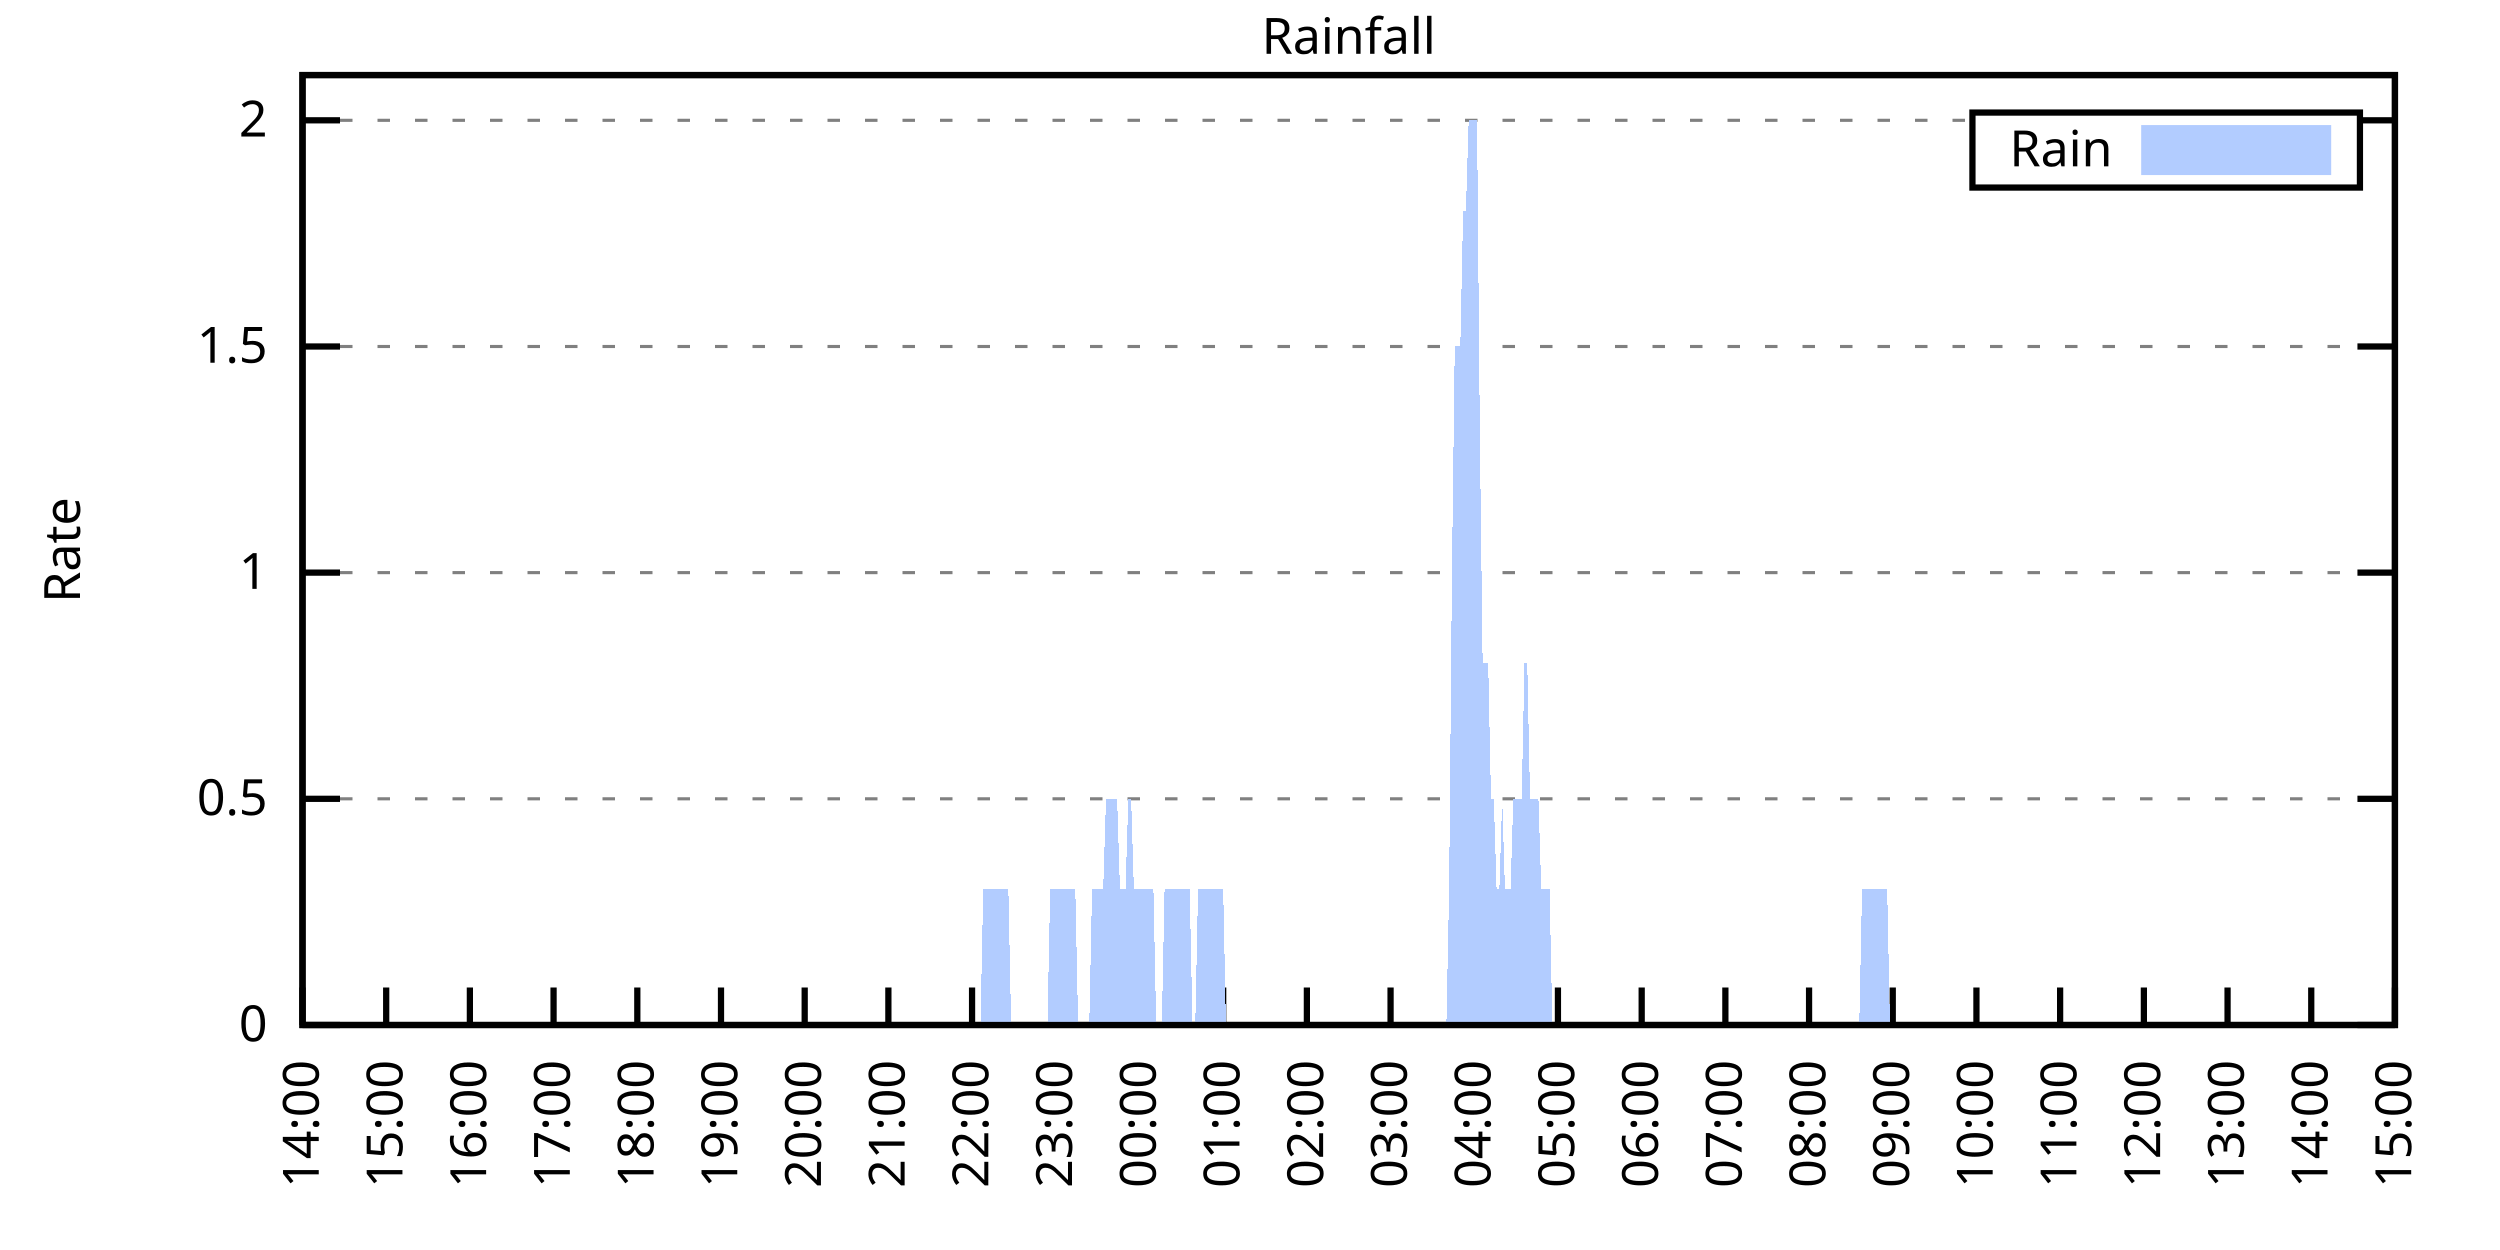
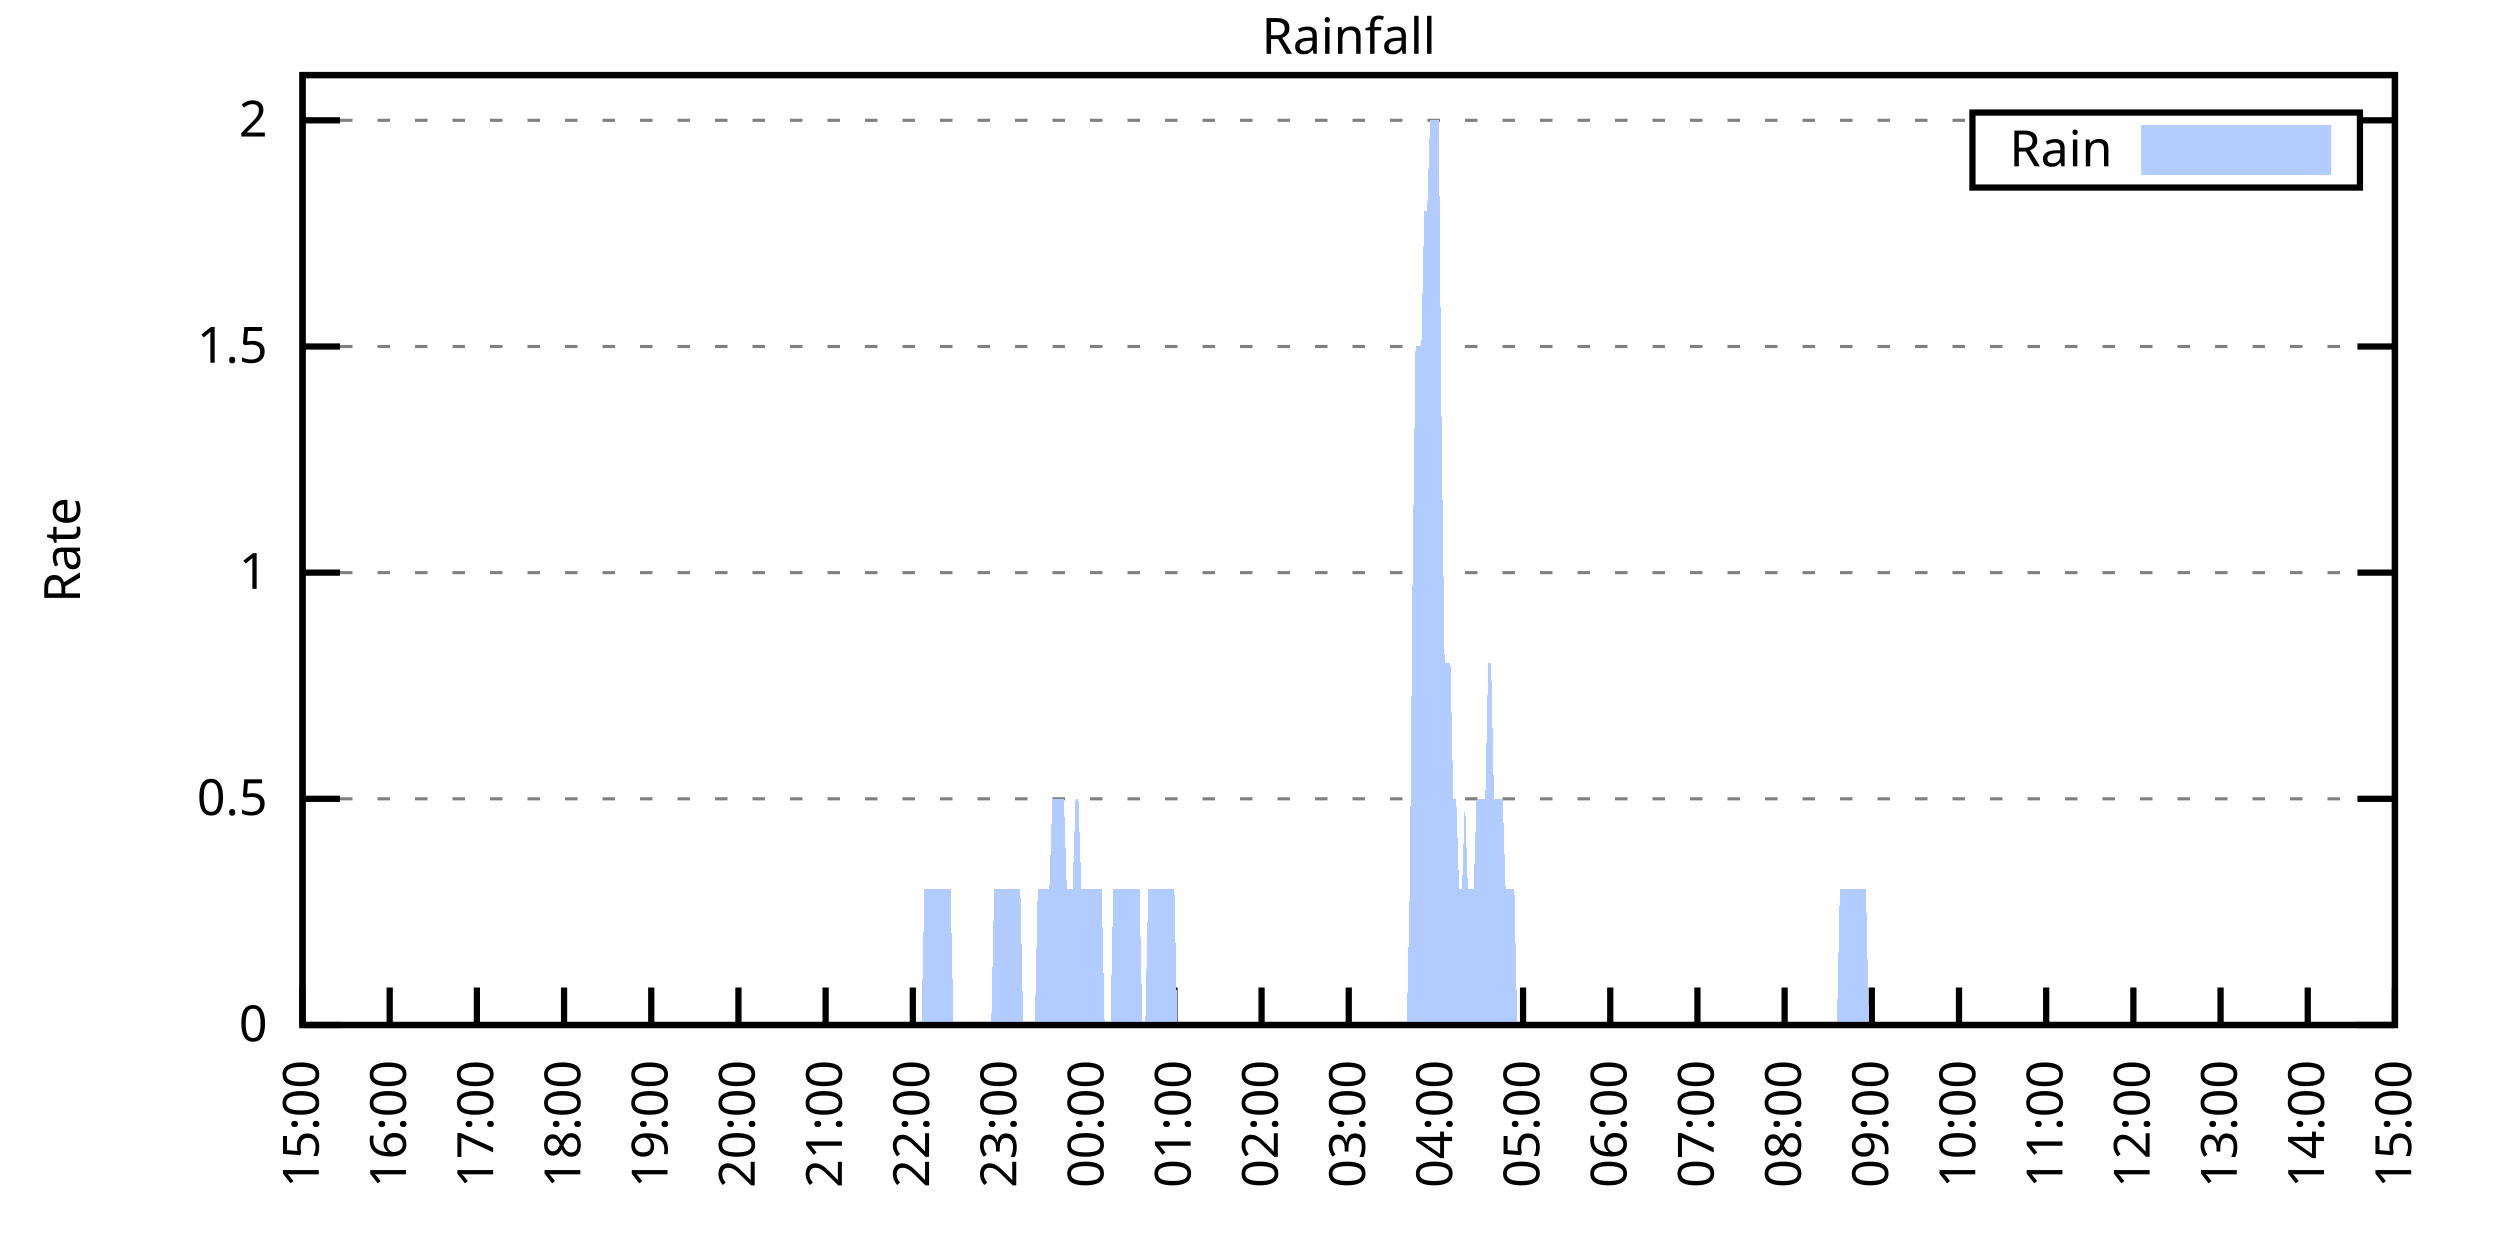
<svg xmlns="http://www.w3.org/2000/svg" xmlns:xlink="http://www.w3.org/1999/xlink" width="400" height="200" viewBox="0 0 400 200">
  <g id="gnuplot_canvas">
    <rect x="0" y="0" width="400" height="200" fill="none" />
    <defs>
      <circle id="gpDot" r="0.5" stroke-width="0.5" stroke="currentColor" />
      <path id="gpPt0" stroke-width="0.333" stroke="currentColor" d="M-1,0 h2 M0,-1 v2" />
      <path id="gpPt1" stroke-width="0.333" stroke="currentColor" d="M-1,-1 L1,1 M1,-1 L-1,1" />
      <path id="gpPt2" stroke-width="0.333" stroke="currentColor" d="M-1,0 L1,0 M0,-1 L0,1 M-1,-1 L1,1 M-1,1 L1,-1" />
      <rect id="gpPt3" stroke-width="0.333" stroke="currentColor" x="-1" y="-1" width="2" height="2" />
      <rect id="gpPt4" stroke-width="0.333" stroke="currentColor" fill="currentColor" x="-1" y="-1" width="2" height="2" />
      <circle id="gpPt5" stroke-width="0.333" stroke="currentColor" cx="0" cy="0" r="1" />
      <use xlink:href="#gpPt5" id="gpPt6" fill="currentColor" stroke="none" />
      <path id="gpPt7" stroke-width="0.333" stroke="currentColor" d="M0,-1.33 L-1.33,0.67 L1.33,0.67 z" />
      <use xlink:href="#gpPt7" id="gpPt8" fill="currentColor" stroke="none" />
      <use xlink:href="#gpPt7" id="gpPt9" stroke="currentColor" transform="rotate(180)" />
      <use xlink:href="#gpPt9" id="gpPt10" fill="currentColor" stroke="none" />
      <use xlink:href="#gpPt3" id="gpPt11" stroke="currentColor" transform="rotate(45)" />
      <use xlink:href="#gpPt11" id="gpPt12" fill="currentColor" stroke="none" />
      <path id="gpPt13" stroke-width="0.333" stroke="currentColor" d="M0,1.330 L1.265,0.411 L0.782,-1.067 L-0.782,-1.076 L-1.265,0.411 z" />
      <use xlink:href="#gpPt13" id="gpPt14" fill="currentColor" stroke="none" />
      <filter id="textbox" filterUnits="objectBoundingBox" x="0" y="0" height="1" width="1">
        <feFlood flood-color="white" flood-opacity="1" result="bgnd" />
        <feComposite in="SourceGraphic" in2="bgnd" operator="atop" />
      </filter>
      <filter id="greybox" filterUnits="objectBoundingBox" x="0" y="0" height="1" width="1">
        <feFlood flood-color="lightgrey" flood-opacity="1" result="grey" />
        <feComposite in="SourceGraphic" in2="grey" operator="atop" />
      </filter>
    </defs>
    <g fill="none" color="white" stroke="currentColor" stroke-width="1.00" stroke-linecap="butt" stroke-linejoin="miter">
</g>
    <g fill="none" color="black" stroke="currentColor" stroke-width="1.00" stroke-linecap="butt" stroke-linejoin="miter">
      <g stroke="none" shape-rendering="crispEdges">
        <polygon fill="rgb(255, 255, 255)" points="48.40,164.00 383.18,164.00 383.18,12.02 48.40,12.02 " />
      </g>
    </g>
    <g fill="none" color="black" stroke="currentColor" stroke-width="1.00" stroke-linecap="butt" stroke-linejoin="miter">
</g>
    <g fill="none" color="black" stroke="black" stroke-width="0.50" stroke-linecap="butt" stroke-linejoin="miter">
</g>
    <g fill="none" color="gray" stroke="currentColor" stroke-width="0.50" stroke-linecap="butt" stroke-linejoin="miter">
      <path stroke="gray" stroke-dasharray="2,4" class="gridline" d="M48.40,164.00 L383.19,164.00  " />
    </g>
    <g fill="none" color="gray" stroke="gray" stroke-width="1.00" stroke-linecap="butt" stroke-linejoin="miter">
</g>
    <g fill="none" color="black" stroke="currentColor" stroke-width="1.00" stroke-linecap="butt" stroke-linejoin="miter">
      <path stroke="black" d="M48.40,164.00 L54.40,164.00 M383.19,164.00 L377.19,164.00  " />
      <g transform="translate(42.80,166.60)" stroke="none" fill="black" font-family="Sans" font-size="8.00" text-anchor="end">
        <text>
          <tspan font-family="Sans"> 0</tspan>
        </text>
      </g>
    </g>
    <g fill="none" color="black" stroke="currentColor" stroke-width="1.00" stroke-linecap="butt" stroke-linejoin="miter">
</g>
    <g fill="none" color="black" stroke="black" stroke-width="0.50" stroke-linecap="butt" stroke-linejoin="miter">
</g>
    <g fill="none" color="gray" stroke="currentColor" stroke-width="0.50" stroke-linecap="butt" stroke-linejoin="miter">
      <path stroke="gray" stroke-dasharray="2,4" class="gridline" d="M48.40,127.81 L383.19,127.81  " />
    </g>
    <g fill="none" color="gray" stroke="gray" stroke-width="1.00" stroke-linecap="butt" stroke-linejoin="miter">
</g>
    <g fill="none" color="black" stroke="currentColor" stroke-width="1.00" stroke-linecap="butt" stroke-linejoin="miter">
      <path stroke="black" d="M48.40,127.81 L54.40,127.81 M383.19,127.81 L377.19,127.81  " />
      <g transform="translate(42.80,130.41)" stroke="none" fill="black" font-family="Sans" font-size="8.00" text-anchor="end">
        <text>
          <tspan font-family="Sans"> 0.5</tspan>
        </text>
      </g>
    </g>
    <g fill="none" color="black" stroke="currentColor" stroke-width="1.00" stroke-linecap="butt" stroke-linejoin="miter">
</g>
    <g fill="none" color="black" stroke="black" stroke-width="0.50" stroke-linecap="butt" stroke-linejoin="miter">
</g>
    <g fill="none" color="gray" stroke="currentColor" stroke-width="0.50" stroke-linecap="butt" stroke-linejoin="miter">
      <path stroke="gray" stroke-dasharray="2,4" class="gridline" d="M48.40,91.62 L383.19,91.62  " />
    </g>
    <g fill="none" color="gray" stroke="gray" stroke-width="1.00" stroke-linecap="butt" stroke-linejoin="miter">
</g>
    <g fill="none" color="black" stroke="currentColor" stroke-width="1.00" stroke-linecap="butt" stroke-linejoin="miter">
      <path stroke="black" d="M48.40,91.62 L54.40,91.62 M383.19,91.62 L377.19,91.62  " />
      <g transform="translate(42.80,94.22)" stroke="none" fill="black" font-family="Sans" font-size="8.00" text-anchor="end">
        <text>
          <tspan font-family="Sans"> 1</tspan>
        </text>
      </g>
    </g>
    <g fill="none" color="black" stroke="currentColor" stroke-width="1.00" stroke-linecap="butt" stroke-linejoin="miter">
</g>
    <g fill="none" color="black" stroke="black" stroke-width="0.50" stroke-linecap="butt" stroke-linejoin="miter">
</g>
    <g fill="none" color="gray" stroke="currentColor" stroke-width="0.50" stroke-linecap="butt" stroke-linejoin="miter">
      <path stroke="gray" stroke-dasharray="2,4" class="gridline" d="M48.40,55.44 L383.19,55.44  " />
    </g>
    <g fill="none" color="gray" stroke="gray" stroke-width="1.00" stroke-linecap="butt" stroke-linejoin="miter">
</g>
    <g fill="none" color="black" stroke="currentColor" stroke-width="1.00" stroke-linecap="butt" stroke-linejoin="miter">
      <path stroke="black" d="M48.40,55.44 L54.40,55.44 M383.19,55.44 L377.19,55.44  " />
      <g transform="translate(42.80,58.04)" stroke="none" fill="black" font-family="Sans" font-size="8.00" text-anchor="end">
        <text>
          <tspan font-family="Sans"> 1.5</tspan>
        </text>
      </g>
    </g>
    <g fill="none" color="black" stroke="currentColor" stroke-width="1.00" stroke-linecap="butt" stroke-linejoin="miter">
</g>
    <g fill="none" color="black" stroke="black" stroke-width="0.50" stroke-linecap="butt" stroke-linejoin="miter">
</g>
    <g fill="none" color="gray" stroke="currentColor" stroke-width="0.50" stroke-linecap="butt" stroke-linejoin="miter">
      <path stroke="gray" stroke-dasharray="2,4" class="gridline" d="M48.40,19.25 L315.59,19.25 M377.59,19.25 L383.19,19.25  " />
    </g>
    <g fill="none" color="gray" stroke="gray" stroke-width="1.00" stroke-linecap="butt" stroke-linejoin="miter">
</g>
    <g fill="none" color="black" stroke="currentColor" stroke-width="1.00" stroke-linecap="butt" stroke-linejoin="miter">
      <path stroke="black" d="M48.40,19.25 L54.40,19.25 M383.19,19.25 L377.19,19.25  " />
      <g transform="translate(42.80,21.85)" stroke="none" fill="black" font-family="Sans" font-size="8.00" text-anchor="end">
        <text>
          <tspan font-family="Sans"> 2</tspan>
        </text>
      </g>
    </g>
    <g fill="none" color="black" stroke="currentColor" stroke-width="1.00" stroke-linecap="butt" stroke-linejoin="miter">
      <path stroke="black" d="M48.40,164.00 L48.40,158.00  " />
      <g transform="translate(51.00,169.60) rotate(270.00)" stroke="none" fill="black" font-family="Sans" font-size="8.00" text-anchor="end">
        <text>
-           <tspan font-family="Sans">14:00</tspan>
-         </text>
-       </g>
-     </g>
-     <g fill="none" color="black" stroke="currentColor" stroke-width="1.00" stroke-linecap="butt" stroke-linejoin="miter">
-       <path stroke="black" d="M61.79,164.00 L61.79,158.00  " />
-       <g transform="translate(64.39,169.60) rotate(270.00)" stroke="none" fill="black" font-family="Sans" font-size="8.00" text-anchor="end">
-         <text>
          <tspan font-family="Sans">15:00</tspan>
        </text>
      </g>
    </g>
    <g fill="none" color="black" stroke="currentColor" stroke-width="1.00" stroke-linecap="butt" stroke-linejoin="miter">
-       <path stroke="black" d="M75.18,164.00 L75.18,158.00  " />
-       <g transform="translate(77.78,169.60) rotate(270.00)" stroke="none" fill="black" font-family="Sans" font-size="8.00" text-anchor="end">
+       <path stroke="black" d="M62.35,164.00 L62.35,158.00  " />
+       <g transform="translate(64.95,169.60) rotate(270.00)" stroke="none" fill="black" font-family="Sans" font-size="8.00" text-anchor="end">
        <text>
          <tspan font-family="Sans">16:00</tspan>
        </text>
      </g>
    </g>
    <g fill="none" color="black" stroke="currentColor" stroke-width="1.00" stroke-linecap="butt" stroke-linejoin="miter">
-       <path stroke="black" d="M88.57,164.00 L88.57,158.00  " />
-       <g transform="translate(91.17,169.60) rotate(270.00)" stroke="none" fill="black" font-family="Sans" font-size="8.00" text-anchor="end">
+       <path stroke="black" d="M76.30,164.00 L76.30,158.00  " />
+       <g transform="translate(78.90,169.60) rotate(270.00)" stroke="none" fill="black" font-family="Sans" font-size="8.00" text-anchor="end">
        <text>
          <tspan font-family="Sans">17:00</tspan>
        </text>
      </g>
    </g>
    <g fill="none" color="black" stroke="currentColor" stroke-width="1.00" stroke-linecap="butt" stroke-linejoin="miter">
-       <path stroke="black" d="M101.97,164.00 L101.97,158.00  " />
-       <g transform="translate(104.57,169.60) rotate(270.00)" stroke="none" fill="black" font-family="Sans" font-size="8.00" text-anchor="end">
+       <path stroke="black" d="M90.25,164.00 L90.25,158.00  " />
+       <g transform="translate(92.85,169.60) rotate(270.00)" stroke="none" fill="black" font-family="Sans" font-size="8.00" text-anchor="end">
        <text>
          <tspan font-family="Sans">18:00</tspan>
        </text>
      </g>
    </g>
    <g fill="none" color="black" stroke="currentColor" stroke-width="1.00" stroke-linecap="butt" stroke-linejoin="miter">
-       <path stroke="black" d="M115.36,164.00 L115.36,158.00  " />
-       <g transform="translate(117.96,169.60) rotate(270.00)" stroke="none" fill="black" font-family="Sans" font-size="8.00" text-anchor="end">
+       <path stroke="black" d="M104.20,164.00 L104.20,158.00  " />
+       <g transform="translate(106.80,169.60) rotate(270.00)" stroke="none" fill="black" font-family="Sans" font-size="8.00" text-anchor="end">
        <text>
          <tspan font-family="Sans">19:00</tspan>
        </text>
      </g>
    </g>
    <g fill="none" color="black" stroke="currentColor" stroke-width="1.00" stroke-linecap="butt" stroke-linejoin="miter">
-       <path stroke="black" d="M128.75,164.00 L128.75,158.00  " />
-       <g transform="translate(131.35,169.60) rotate(270.00)" stroke="none" fill="black" font-family="Sans" font-size="8.00" text-anchor="end">
+       <path stroke="black" d="M118.15,164.00 L118.15,158.00  " />
+       <g transform="translate(120.75,169.60) rotate(270.00)" stroke="none" fill="black" font-family="Sans" font-size="8.00" text-anchor="end">
        <text>
          <tspan font-family="Sans">20:00</tspan>
        </text>
      </g>
    </g>
    <g fill="none" color="black" stroke="currentColor" stroke-width="1.00" stroke-linecap="butt" stroke-linejoin="miter">
-       <path stroke="black" d="M142.14,164.00 L142.14,158.00  " />
-       <g transform="translate(144.74,169.60) rotate(270.00)" stroke="none" fill="black" font-family="Sans" font-size="8.00" text-anchor="end">
+       <path stroke="black" d="M132.10,164.00 L132.10,158.00  " />
+       <g transform="translate(134.70,169.60) rotate(270.00)" stroke="none" fill="black" font-family="Sans" font-size="8.00" text-anchor="end">
        <text>
          <tspan font-family="Sans">21:00</tspan>
        </text>
      </g>
    </g>
    <g fill="none" color="black" stroke="currentColor" stroke-width="1.00" stroke-linecap="butt" stroke-linejoin="miter">
-       <path stroke="black" d="M155.53,164.00 L155.53,158.00  " />
-       <g transform="translate(158.13,169.60) rotate(270.00)" stroke="none" fill="black" font-family="Sans" font-size="8.00" text-anchor="end">
+       <path stroke="black" d="M146.05,164.00 L146.05,158.00  " />
+       <g transform="translate(148.65,169.60) rotate(270.00)" stroke="none" fill="black" font-family="Sans" font-size="8.00" text-anchor="end">
        <text>
          <tspan font-family="Sans">22:00</tspan>
        </text>
      </g>
    </g>
    <g fill="none" color="black" stroke="currentColor" stroke-width="1.00" stroke-linecap="butt" stroke-linejoin="miter">
-       <path stroke="black" d="M168.92,164.00 L168.92,158.00  " />
-       <g transform="translate(171.52,169.60) rotate(270.00)" stroke="none" fill="black" font-family="Sans" font-size="8.00" text-anchor="end">
+       <path stroke="black" d="M160.00,164.00 L160.00,158.00  " />
+       <g transform="translate(162.60,169.60) rotate(270.00)" stroke="none" fill="black" font-family="Sans" font-size="8.00" text-anchor="end">
        <text>
          <tspan font-family="Sans">23:00</tspan>
        </text>
      </g>
    </g>
    <g fill="none" color="black" stroke="currentColor" stroke-width="1.00" stroke-linecap="butt" stroke-linejoin="miter">
-       <path stroke="black" d="M182.32,164.00 L182.32,158.00  " />
-       <g transform="translate(184.92,169.60) rotate(270.00)" stroke="none" fill="black" font-family="Sans" font-size="8.00" text-anchor="end">
+       <path stroke="black" d="M173.95,164.00 L173.95,158.00  " />
+       <g transform="translate(176.55,169.60) rotate(270.00)" stroke="none" fill="black" font-family="Sans" font-size="8.00" text-anchor="end">
        <text>
          <tspan font-family="Sans">00:00</tspan>
        </text>
      </g>
    </g>
    <g fill="none" color="black" stroke="currentColor" stroke-width="1.00" stroke-linecap="butt" stroke-linejoin="miter">
-       <path stroke="black" d="M195.71,164.00 L195.71,158.00  " />
-       <g transform="translate(198.31,169.60) rotate(270.00)" stroke="none" fill="black" font-family="Sans" font-size="8.00" text-anchor="end">
+       <path stroke="black" d="M187.90,164.00 L187.90,158.00  " />
+       <g transform="translate(190.50,169.60) rotate(270.00)" stroke="none" fill="black" font-family="Sans" font-size="8.00" text-anchor="end">
        <text>
          <tspan font-family="Sans">01:00</tspan>
        </text>
      </g>
    </g>
    <g fill="none" color="black" stroke="currentColor" stroke-width="1.00" stroke-linecap="butt" stroke-linejoin="miter">
-       <path stroke="black" d="M209.10,164.00 L209.10,158.00  " />
-       <g transform="translate(211.70,169.60) rotate(270.00)" stroke="none" fill="black" font-family="Sans" font-size="8.00" text-anchor="end">
+       <path stroke="black" d="M201.85,164.00 L201.85,158.00  " />
+       <g transform="translate(204.45,169.60) rotate(270.00)" stroke="none" fill="black" font-family="Sans" font-size="8.00" text-anchor="end">
        <text>
          <tspan font-family="Sans">02:00</tspan>
        </text>
      </g>
    </g>
    <g fill="none" color="black" stroke="currentColor" stroke-width="1.00" stroke-linecap="butt" stroke-linejoin="miter">
-       <path stroke="black" d="M222.49,164.00 L222.49,158.00  " />
-       <g transform="translate(225.09,169.60) rotate(270.00)" stroke="none" fill="black" font-family="Sans" font-size="8.00" text-anchor="end">
+       <path stroke="black" d="M215.80,164.00 L215.80,158.00  " />
+       <g transform="translate(218.40,169.60) rotate(270.00)" stroke="none" fill="black" font-family="Sans" font-size="8.00" text-anchor="end">
        <text>
          <tspan font-family="Sans">03:00</tspan>
        </text>
      </g>
    </g>
    <g fill="none" color="black" stroke="currentColor" stroke-width="1.00" stroke-linecap="butt" stroke-linejoin="miter">
-       <path stroke="black" d="M235.88,164.00 L235.88,158.00  " />
-       <g transform="translate(238.48,169.60) rotate(270.00)" stroke="none" fill="black" font-family="Sans" font-size="8.00" text-anchor="end">
+       <path stroke="black" d="M229.74,164.00 L229.74,158.00  " />
+       <g transform="translate(232.34,169.60) rotate(270.00)" stroke="none" fill="black" font-family="Sans" font-size="8.00" text-anchor="end">
        <text>
          <tspan font-family="Sans">04:00</tspan>
        </text>
      </g>
    </g>
    <g fill="none" color="black" stroke="currentColor" stroke-width="1.00" stroke-linecap="butt" stroke-linejoin="miter">
-       <path stroke="black" d="M249.27,164.00 L249.27,158.00  " />
-       <g transform="translate(251.87,169.60) rotate(270.00)" stroke="none" fill="black" font-family="Sans" font-size="8.00" text-anchor="end">
+       <path stroke="black" d="M243.69,164.00 L243.69,158.00  " />
+       <g transform="translate(246.29,169.60) rotate(270.00)" stroke="none" fill="black" font-family="Sans" font-size="8.00" text-anchor="end">
        <text>
          <tspan font-family="Sans">05:00</tspan>
        </text>
      </g>
    </g>
    <g fill="none" color="black" stroke="currentColor" stroke-width="1.00" stroke-linecap="butt" stroke-linejoin="miter">
-       <path stroke="black" d="M262.67,164.00 L262.67,158.00  " />
-       <g transform="translate(265.27,169.60) rotate(270.00)" stroke="none" fill="black" font-family="Sans" font-size="8.00" text-anchor="end">
+       <path stroke="black" d="M257.64,164.00 L257.64,158.00  " />
+       <g transform="translate(260.24,169.60) rotate(270.00)" stroke="none" fill="black" font-family="Sans" font-size="8.00" text-anchor="end">
        <text>
          <tspan font-family="Sans">06:00</tspan>
        </text>
      </g>
    </g>
    <g fill="none" color="black" stroke="currentColor" stroke-width="1.00" stroke-linecap="butt" stroke-linejoin="miter">
-       <path stroke="black" d="M276.06,164.00 L276.06,158.00  " />
-       <g transform="translate(278.66,169.60) rotate(270.00)" stroke="none" fill="black" font-family="Sans" font-size="8.00" text-anchor="end">
+       <path stroke="black" d="M271.59,164.00 L271.59,158.00  " />
+       <g transform="translate(274.19,169.60) rotate(270.00)" stroke="none" fill="black" font-family="Sans" font-size="8.00" text-anchor="end">
        <text>
          <tspan font-family="Sans">07:00</tspan>
        </text>
      </g>
    </g>
    <g fill="none" color="black" stroke="currentColor" stroke-width="1.00" stroke-linecap="butt" stroke-linejoin="miter">
-       <path stroke="black" d="M289.45,164.00 L289.45,158.00  " />
-       <g transform="translate(292.05,169.60) rotate(270.00)" stroke="none" fill="black" font-family="Sans" font-size="8.00" text-anchor="end">
+       <path stroke="black" d="M285.54,164.00 L285.54,158.00  " />
+       <g transform="translate(288.14,169.60) rotate(270.00)" stroke="none" fill="black" font-family="Sans" font-size="8.00" text-anchor="end">
        <text>
          <tspan font-family="Sans">08:00</tspan>
        </text>
      </g>
    </g>
    <g fill="none" color="black" stroke="currentColor" stroke-width="1.00" stroke-linecap="butt" stroke-linejoin="miter">
-       <path stroke="black" d="M302.84,164.00 L302.84,158.00  " />
-       <g transform="translate(305.44,169.60) rotate(270.00)" stroke="none" fill="black" font-family="Sans" font-size="8.00" text-anchor="end">
+       <path stroke="black" d="M299.49,164.00 L299.49,158.00  " />
+       <g transform="translate(302.09,169.60) rotate(270.00)" stroke="none" fill="black" font-family="Sans" font-size="8.00" text-anchor="end">
        <text>
          <tspan font-family="Sans">09:00</tspan>
        </text>
      </g>
    </g>
    <g fill="none" color="black" stroke="currentColor" stroke-width="1.00" stroke-linecap="butt" stroke-linejoin="miter">
-       <path stroke="black" d="M316.23,164.00 L316.23,158.00  " />
-       <g transform="translate(318.83,169.60) rotate(270.00)" stroke="none" fill="black" font-family="Sans" font-size="8.00" text-anchor="end">
+       <path stroke="black" d="M313.44,164.00 L313.44,158.00  " />
+       <g transform="translate(316.04,169.60) rotate(270.00)" stroke="none" fill="black" font-family="Sans" font-size="8.00" text-anchor="end">
        <text>
          <tspan font-family="Sans">10:00</tspan>
        </text>
      </g>
    </g>
    <g fill="none" color="black" stroke="currentColor" stroke-width="1.00" stroke-linecap="butt" stroke-linejoin="miter">
-       <path stroke="black" d="M329.62,164.00 L329.62,158.00  " />
-       <g transform="translate(332.22,169.60) rotate(270.00)" stroke="none" fill="black" font-family="Sans" font-size="8.00" text-anchor="end">
+       <path stroke="black" d="M327.39,164.00 L327.39,158.00  " />
+       <g transform="translate(329.99,169.60) rotate(270.00)" stroke="none" fill="black" font-family="Sans" font-size="8.00" text-anchor="end">
        <text>
          <tspan font-family="Sans">11:00</tspan>
        </text>
      </g>
    </g>
    <g fill="none" color="black" stroke="currentColor" stroke-width="1.00" stroke-linecap="butt" stroke-linejoin="miter">
-       <path stroke="black" d="M343.02,164.00 L343.02,158.00  " />
-       <g transform="translate(345.62,169.60) rotate(270.00)" stroke="none" fill="black" font-family="Sans" font-size="8.00" text-anchor="end">
+       <path stroke="black" d="M341.34,164.00 L341.34,158.00  " />
+       <g transform="translate(343.94,169.60) rotate(270.00)" stroke="none" fill="black" font-family="Sans" font-size="8.00" text-anchor="end">
        <text>
          <tspan font-family="Sans">12:00</tspan>
        </text>
      </g>
    </g>
    <g fill="none" color="black" stroke="currentColor" stroke-width="1.00" stroke-linecap="butt" stroke-linejoin="miter">
-       <path stroke="black" d="M356.41,164.00 L356.41,158.00  " />
-       <g transform="translate(359.01,169.60) rotate(270.00)" stroke="none" fill="black" font-family="Sans" font-size="8.00" text-anchor="end">
+       <path stroke="black" d="M355.29,164.00 L355.29,158.00  " />
+       <g transform="translate(357.89,169.60) rotate(270.00)" stroke="none" fill="black" font-family="Sans" font-size="8.00" text-anchor="end">
        <text>
          <tspan font-family="Sans">13:00</tspan>
        </text>
      </g>
    </g>
    <g fill="none" color="black" stroke="currentColor" stroke-width="1.00" stroke-linecap="butt" stroke-linejoin="miter">
-       <path stroke="black" d="M369.80,164.00 L369.80,158.00  " />
-       <g transform="translate(372.40,169.60) rotate(270.00)" stroke="none" fill="black" font-family="Sans" font-size="8.00" text-anchor="end">
+       <path stroke="black" d="M369.24,164.00 L369.24,158.00  " />
+       <g transform="translate(371.84,169.60) rotate(270.00)" stroke="none" fill="black" font-family="Sans" font-size="8.00" text-anchor="end">
        <text>
          <tspan font-family="Sans">14:00</tspan>
        </text>
      </g>
    </g>
    <g fill="none" color="black" stroke="currentColor" stroke-width="1.00" stroke-linecap="butt" stroke-linejoin="miter">
      <path stroke="black" d="M383.19,164.00 L383.19,158.00  " />
      <g transform="translate(385.79,169.60) rotate(270.00)" stroke="none" fill="black" font-family="Sans" font-size="8.00" text-anchor="end">
        <text>
          <tspan font-family="Sans">15:00</tspan>
        </text>
      </g>
    </g>
    <g fill="none" color="black" stroke="currentColor" stroke-width="1.00" stroke-linecap="butt" stroke-linejoin="miter">
</g>
    <g fill="none" color="black" stroke="currentColor" stroke-width="1.00" stroke-linecap="butt" stroke-linejoin="miter">
      <path stroke="black" d="M48.40,12.01 L48.40,164.00 L383.19,164.00 L383.19,12.01 L48.40,12.01 Z  " />
    </g>
    <g fill="none" color="black" stroke="currentColor" stroke-width="1.00" stroke-linecap="butt" stroke-linejoin="miter">
</g>
    <g fill="none" color="black" stroke="currentColor" stroke-width="1.00" stroke-linecap="butt" stroke-linejoin="miter">
      <path stroke="black" d="M315.59,30.01 L315.59,18.01 L377.59,18.01 L377.59,30.01 L315.59,30.01 Z  " />
    </g>
    <g id="Rainfall_plot_1">
      <g fill="none" color="white" stroke="black" stroke-width="2.00" stroke-linecap="butt" stroke-linejoin="miter">
</g>
      <g fill="none" color="black" stroke="currentColor" stroke-width="2.00" stroke-linecap="butt" stroke-linejoin="miter">
        <g transform="translate(337.99,26.61)" stroke="none" fill="black" font-family="Sans" font-size="8.00" text-anchor="end">
          <text>
            <tspan font-family="Sans">Rain</tspan>
          </text>
        </g>
      </g>
      <g fill="none" color="black" stroke="currentColor" stroke-width="2.00" stroke-linecap="butt" stroke-linejoin="miter">
        <g stroke="none" shape-rendering="crispEdges">
          <polygon fill="rgb(178, 204, 255)" points="343.59,27.01 371.99,27.01 371.99,21.01 343.59,21.01 " />
        </g>
        <path stroke="rgb(178, 204, 255)" d="M343.59,27.01 L371.99,27.01 L371.99,21.01 L343.59,21.01 L343.59,27.01 Z  " />
      </g>
      <g fill="none" color="black" stroke="currentColor" stroke-width="2.00" stroke-linecap="butt" stroke-linejoin="miter">
        <g stroke="none" shape-rendering="crispEdges">
-           <polygon fill="rgb(178, 204, 255)" points="58.67,164.00 59.11,164.00 59.56,164.00 60.01,164.00 60.45,164.00 60.90,164.00 61.35,164.00 61.79,164.00 62.24,164.00 62.68,164.00 63.13,164.00 63.58,164.00 64.02,164.00 64.47,164.00 64.92,164.00 65.36,164.00 65.81,164.00 66.26,164.00 66.70,164.00 67.15,164.00 67.59,164.00 68.04,164.00 68.49,164.00 68.93,164.00 69.38,164.00 69.83,164.00 70.27,164.00 70.72,164.00 71.17,164.00 71.61,164.00 72.06,164.00 72.50,164.00 72.95,164.00 73.40,164.00 73.84,164.00 74.29,164.00 74.74,164.00 75.18,164.00 75.63,164.00 76.08,164.00 76.52,164.00 76.97,164.00 77.42,164.00 77.86,164.00 78.31,164.00 78.75,164.00 79.20,164.00 79.65,164.00 80.09,164.00 80.54,164.00 80.99,164.00 81.43,164.00 81.88,164.00 82.33,164.00 82.77,164.00 83.22,164.00 83.66,164.00 84.11,164.00 84.56,164.00 85.00,164.00 85.45,164.00 85.90,164.00 86.34,164.00 86.79,164.00 87.24,164.00 87.68,164.00 88.13,164.00 88.57,164.00 89.02,164.00 89.47,164.00 89.91,164.00 90.36,164.00 90.81,164.00 91.25,164.00 91.70,164.00 92.15,164.00 92.59,164.00 93.04,164.00 93.49,164.00 93.93,164.00 94.38,164.00 94.82,164.00 95.27,164.00 95.72,164.00 96.16,164.00 96.61,164.00 97.06,164.00 97.50,164.00 97.95,164.00 98.40,164.00 98.84,164.00 99.29,164.00 99.73,164.00 100.18,164.00 100.63,164.00 101.07,164.00 101.52,164.00 101.97,164.00 102.41,164.00 102.86,164.00 103.31,164.00 103.75,164.00 104.20,164.00 104.64,164.00 105.09,164.00 105.54,164.00 105.98,164.00 106.43,164.00 106.88,164.00 107.32,164.00 107.77,164.00 108.22,164.00 108.66,164.00 109.11,164.00 109.55,164.00 110.00,164.00 110.45,164.00 110.89,164.00 111.34,164.00 111.79,164.00 112.23,164.00 112.68,164.00 113.13,164.00 113.57,164.00 114.02,164.00 114.47,164.00 114.91,164.00 115.36,164.00 115.80,164.00 116.25,164.00 116.70,164.00 117.14,164.00 117.59,164.00 118.04,164.00 118.48,164.00 118.93,164.00 119.38,164.00 119.82,164.00 120.27,164.00 120.71,164.00 121.16,164.00 121.61,164.00 122.05,164.00 122.50,164.00 122.95,164.00 123.39,164.00 123.84,164.00 124.29,164.00 124.73,164.00 125.18,164.00 125.62,164.00 126.07,164.00 126.52,164.00 126.96,164.00 127.41,164.00 127.86,164.00 128.30,164.00 128.75,164.00 129.20,164.00 129.64,164.00 130.09,164.00 130.54,164.00 130.98,164.00 131.43,164.00 131.87,164.00 132.32,164.00 132.77,164.00 133.21,164.00 133.66,164.00 134.11,164.00 134.55,164.00 135.00,164.00 135.45,164.00 135.89,164.00 136.34,164.00 136.78,164.00 137.23,164.00 137.68,164.00 138.12,164.00 138.57,164.00 139.02,164.00 139.46,164.00 139.91,164.00 140.36,164.00 140.80,164.00 141.25,164.00 141.69,164.00 142.14,164.00 142.59,164.00 143.03,164.00 143.48,164.00 143.93,164.00 144.37,164.00 144.82,164.00 145.27,164.00 145.71,164.00 146.16,164.00 146.61,164.00 147.05,164.00 147.50,164.00 147.94,164.00 148.39,164.00 148.84,164.00 149.28,164.00 149.73,164.00 150.18,164.00 150.62,164.00 151.07,164.00 151.52,164.00 151.96,164.00 152.41,164.00 152.85,164.00 153.30,164.00 153.75,164.00 154.19,164.00 154.64,164.00 155.09,164.00 155.53,164.00 155.98,164.00 156.43,164.00 156.87,164.00 157.32,142.29 157.76,142.29 158.21,142.29 158.66,142.29 159.10,142.29 159.55,142.29 160.00,142.29 160.44,142.29 160.89,142.29 161.34,142.29 161.78,164.00 162.23,164.00 162.67,164.00 163.12,164.00 163.57,164.00 164.01,164.00 164.46,164.00 164.91,164.00 165.35,164.00 165.80,164.00 166.25,164.00 166.69,164.00 167.14,164.00 167.59,164.00 168.03,142.29 168.48,142.29 168.92,142.29 169.37,142.29 169.82,142.29 170.26,142.29 170.71,142.29 171.16,142.29 171.60,142.29 172.05,142.29 172.50,164.00 172.94,164.00 173.39,164.00 173.83,164.00 174.28,164.00 174.73,142.29 175.17,142.29 175.62,142.29 176.07,142.29 176.51,142.29 176.96,127.81 177.41,127.81 177.85,127.81 178.30,127.81 178.74,127.81 179.19,142.29 179.64,142.29 180.08,142.29 180.53,127.81 180.98,127.81 181.42,142.29 181.87,142.29 182.32,142.29 182.76,142.29 183.21,142.29 183.66,142.29 184.10,142.29 184.55,142.29 184.99,164.00 185.44,164.00 185.89,164.00 186.33,142.29 186.78,142.29 187.23,142.29 187.67,142.29 188.12,142.29 188.57,142.29 189.01,142.29 189.46,142.29 189.90,142.29 190.35,142.29 190.80,164.00 191.24,164.00 191.69,142.29 192.14,142.29 192.58,142.29 193.03,142.29 193.48,142.29 193.92,142.29 194.37,142.29 194.81,142.29 195.26,142.29 195.71,142.29 196.15,164.00 196.60,164.00 197.05,164.00 197.49,164.00 197.94,164.00 198.39,164.00 198.83,164.00 199.28,164.00 199.73,164.00 200.17,164.00 200.62,164.00 201.06,164.00 201.51,164.00 201.96,164.00 202.40,164.00 202.85,164.00 203.30,164.00 203.74,164.00 204.19,164.00 204.64,164.00 205.08,164.00 205.53,164.00 205.97,164.00 206.42,164.00 206.87,164.00 207.31,164.00 207.76,164.00 208.21,164.00 208.65,164.00 209.10,164.00 209.55,164.00 209.99,164.00 210.44,164.00 210.88,164.00 211.33,164.00 211.78,164.00 212.22,164.00 212.67,164.00 213.12,164.00 213.56,164.00 214.01,164.00 214.46,164.00 214.90,164.00 215.35,164.00 215.80,164.00 216.24,164.00 216.69,164.00 217.13,164.00 217.58,164.00 218.03,164.00 218.47,164.00 218.92,164.00 219.37,164.00 219.81,164.00 220.26,164.00 220.71,164.00 221.15,164.00 221.60,164.00 222.04,164.00 222.49,164.00 222.94,164.00 223.38,164.00 223.83,164.00 224.28,164.00 224.72,164.00 225.17,164.00 225.62,164.00 226.06,164.00 226.51,164.00 226.95,164.00 227.40,164.00 227.85,164.00 228.29,164.00 228.74,164.00 229.19,164.00 229.63,164.00 230.08,164.00 230.53,164.00 230.97,164.00 231.42,164.00 231.86,142.29 232.31,91.62 232.76,55.44 233.20,55.44 233.65,55.44 234.10,33.72 234.54,33.72 234.99,19.25 235.44,19.25 235.88,19.25 236.33,19.25 236.78,69.91 237.22,106.10 237.67,106.10 238.11,106.10 238.56,127.81 239.01,127.81 239.45,142.29 239.90,142.29 240.35,127.81 240.79,142.29 241.24,142.29 241.69,142.29 242.13,127.81 242.58,127.81 243.02,127.81 243.47,127.81 243.92,106.10 244.36,106.10 244.81,127.81 245.26,127.81 245.70,127.81 246.15,127.81 246.60,142.29 247.04,142.29 247.49,142.29 247.93,142.29 248.38,164.00 248.83,164.00 249.27,164.00 249.72,164.00 250.17,164.00 250.61,164.00 251.06,164.00 251.51,164.00 251.95,164.00 252.40,164.00 252.85,164.00 253.29,164.00 253.74,164.00 254.18,164.00 254.63,164.00 255.08,164.00 255.52,164.00 255.97,164.00 256.42,164.00 256.86,164.00 257.31,164.00 257.76,164.00 258.20,164.00 258.65,164.00 259.09,164.00 259.54,164.00 259.99,164.00 260.43,164.00 260.88,164.00 261.33,164.00 261.77,164.00 262.22,164.00 262.67,164.00 263.11,164.00 263.56,164.00 264.00,164.00 264.45,164.00 264.90,164.00 265.34,164.00 265.79,164.00 266.24,164.00 266.68,164.00 267.13,164.00 267.58,164.00 268.02,164.00 268.47,164.00 268.92,164.00 269.36,164.00 269.81,164.00 270.25,164.00 270.70,164.00 271.15,164.00 271.59,164.00 272.04,164.00 272.49,164.00 272.93,164.00 273.38,164.00 273.83,164.00 274.27,164.00 274.72,164.00 275.16,164.00 275.61,164.00 276.06,164.00 276.50,164.00 276.95,164.00 277.40,164.00 277.84,164.00 278.29,164.00 278.74,164.00 279.18,164.00 279.63,164.00 280.07,164.00 280.52,164.00 280.97,164.00 281.41,164.00 281.86,164.00 282.31,164.00 282.75,164.00 283.20,164.00 283.65,164.00 284.09,164.00 284.54,164.00 284.98,164.00 285.43,164.00 285.88,164.00 286.32,164.00 286.77,164.00 287.22,164.00 287.66,164.00 288.11,164.00 288.56,164.00 289.00,164.00 289.45,164.00 289.90,164.00 290.34,164.00 290.79,164.00 291.23,164.00 291.68,164.00 292.13,164.00 292.57,164.00 293.02,164.00 293.47,164.00 293.91,164.00 294.36,164.00 294.81,164.00 295.25,164.00 295.70,164.00 296.14,164.00 296.59,164.00 297.04,164.00 297.48,164.00 297.93,142.29 298.38,142.29 298.82,142.29 299.27,142.29 299.72,142.29 300.16,142.29 300.61,142.29 301.05,142.29 301.50,142.29 301.95,142.29 302.39,164.00 302.84,164.00 303.29,164.00 303.73,164.00 304.18,164.00 304.63,164.00 305.07,164.00 305.52,164.00 305.97,164.00 306.41,164.00 306.86,164.00 307.30,164.00 307.75,164.00 308.20,164.00 308.64,164.00 309.09,164.00 309.54,164.00 309.98,164.00 310.43,164.00 310.88,164.00 311.32,164.00 311.77,164.00 312.21,164.00 312.66,164.00 313.11,164.00 313.55,164.00 314.00,164.00 314.45,164.00 314.89,164.00 315.34,164.00 315.79,164.00 316.23,164.00 316.68,164.00 317.12,164.00 317.57,164.00 318.02,164.00 318.46,164.00 318.91,164.00 319.36,164.00 319.80,164.00 320.25,164.00 320.70,164.00 321.14,164.00 321.59,164.00 322.04,164.00 322.48,164.00 322.93,164.00 323.37,164.00 323.82,164.00 324.27,164.00 324.71,164.00 325.16,164.00 325.61,164.00 326.05,164.00 326.50,164.00 326.95,164.00 327.39,164.00 327.84,164.00 328.28,164.00 328.73,164.00 329.18,164.00 329.62,164.00 330.07,164.00 330.52,164.00 330.96,164.00 331.41,164.00 331.86,164.00 332.30,164.00 332.75,164.00 333.19,164.00 333.64,164.00 334.09,164.00 334.53,164.00 334.98,164.00 335.43,164.00 335.87,164.00 336.32,164.00 336.77,164.00 337.21,164.00 337.66,164.00 338.10,164.00 338.55,164.00 339.00,164.00 339.44,164.00 339.89,164.00 340.34,164.00 340.78,164.00 341.23,164.00 341.68,164.00 342.12,164.00 342.57,164.00 343.02,164.00 343.46,164.00 343.91,164.00 344.35,164.00 344.80,164.00 345.25,164.00 345.69,164.00 346.14,164.00 346.59,164.00 347.03,164.00 347.48,164.00 347.93,164.00 348.37,164.00 348.82,164.00 349.26,164.00 349.71,164.00 350.16,164.00 350.60,164.00 351.05,164.00 351.50,164.00 351.94,164.00 352.39,164.00 352.84,164.00 353.28,164.00 353.73,164.00 354.17,164.00 354.62,164.00 355.07,164.00 355.51,164.00 355.96,164.00 356.41,164.00 356.85,164.00 357.30,164.00 357.75,164.00 358.19,164.00 358.64,164.00 359.09,164.00 359.53,164.00 359.98,164.00 360.42,164.00 360.87,164.00 361.32,164.00 361.76,164.00 362.21,164.00 362.66,164.00 363.10,164.00 363.55,164.00 364.00,164.00 364.44,164.00 364.89,164.00 365.33,164.00 365.78,164.00 366.23,164.00 366.67,164.00 367.12,164.00 367.57,164.00 368.01,164.00 368.46,164.00 368.91,164.00 369.35,164.00 369.80,164.00 370.24,164.00 370.69,164.00 371.14,164.00 371.58,164.00 372.03,164.00 372.48,164.00 372.92,164.00 373.37,164.00 373.82,164.00 374.26,164.00 374.71,164.00 375.16,164.00 375.60,164.00 376.05,164.00 376.49,164.00 376.94,164.00 377.39,164.00 377.83,164.00 378.28,164.00 378.73,164.00 379.17,164.00 379.62,164.00 379.62,164.00 58.67,164.00 " />
+           <polygon fill="rgb(178, 204, 255)" points="48.86,164.00 49.33,164.00 49.79,164.00 50.26,164.00 50.72,164.00 51.19,164.00 51.65,164.00 52.12,164.00 52.58,164.00 53.05,164.00 53.51,164.00 53.98,164.00 54.44,164.00 54.91,164.00 55.37,164.00 55.84,164.00 56.30,164.00 56.77,164.00 57.23,164.00 57.70,164.00 58.16,164.00 58.63,164.00 59.09,164.00 59.56,164.00 60.02,164.00 60.49,164.00 60.95,164.00 61.42,164.00 61.88,164.00 62.35,164.00 62.81,164.00 63.28,164.00 63.74,164.00 64.21,164.00 64.67,164.00 65.14,164.00 65.60,164.00 66.07,164.00 66.53,164.00 67.00,164.00 67.46,164.00 67.93,164.00 68.39,164.00 68.86,164.00 69.32,164.00 69.79,164.00 70.25,164.00 70.72,164.00 71.18,164.00 71.65,164.00 72.11,164.00 72.58,164.00 73.04,164.00 73.51,164.00 73.97,164.00 74.44,164.00 74.90,164.00 75.37,164.00 75.83,164.00 76.30,164.00 76.76,164.00 77.23,164.00 77.69,164.00 78.16,164.00 78.62,164.00 79.09,164.00 79.55,164.00 80.02,164.00 80.48,164.00 80.95,164.00 81.41,164.00 81.88,164.00 82.34,164.00 82.81,164.00 83.27,164.00 83.74,164.00 84.20,164.00 84.67,164.00 85.13,164.00 85.60,164.00 86.06,164.00 86.53,164.00 86.99,164.00 87.46,164.00 87.92,164.00 88.39,164.00 88.85,164.00 89.32,164.00 89.78,164.00 90.25,164.00 90.71,164.00 91.18,164.00 91.64,164.00 92.11,164.00 92.57,164.00 93.04,164.00 93.50,164.00 93.97,164.00 94.43,164.00 94.90,164.00 95.36,164.00 95.83,164.00 96.29,164.00 96.76,164.00 97.22,164.00 97.69,164.00 98.15,164.00 98.62,164.00 99.08,164.00 99.55,164.00 100.01,164.00 100.48,164.00 100.94,164.00 101.41,164.00 101.87,164.00 102.34,164.00 102.80,164.00 103.27,164.00 103.73,164.00 104.20,164.00 104.66,164.00 105.13,164.00 105.59,164.00 106.06,164.00 106.52,164.00 106.99,164.00 107.45,164.00 107.92,164.00 108.38,164.00 108.85,164.00 109.31,164.00 109.78,164.00 110.24,164.00 110.71,164.00 111.17,164.00 111.64,164.00 112.10,164.00 112.57,164.00 113.03,164.00 113.50,164.00 113.96,164.00 114.43,164.00 114.89,164.00 115.36,164.00 115.82,164.00 116.29,164.00 116.75,164.00 117.22,164.00 117.68,164.00 118.15,164.00 118.61,164.00 119.08,164.00 119.54,164.00 120.01,164.00 120.47,164.00 120.94,164.00 121.40,164.00 121.87,164.00 122.33,164.00 122.80,164.00 123.26,164.00 123.73,164.00 124.19,164.00 124.66,164.00 125.12,164.00 125.59,164.00 126.05,164.00 126.52,164.00 126.98,164.00 127.45,164.00 127.91,164.00 128.38,164.00 128.84,164.00 129.31,164.00 129.77,164.00 130.24,164.00 130.70,164.00 131.17,164.00 131.63,164.00 132.10,164.00 132.56,164.00 133.03,164.00 133.49,164.00 133.96,164.00 134.42,164.00 134.89,164.00 135.35,164.00 135.82,164.00 136.28,164.00 136.75,164.00 137.21,164.00 137.68,164.00 138.14,164.00 138.61,164.00 139.07,164.00 139.54,164.00 140.00,164.00 140.47,164.00 140.93,164.00 141.40,164.00 141.86,164.00 142.33,164.00 142.79,164.00 143.26,164.00 143.72,164.00 144.19,164.00 144.65,164.00 145.12,164.00 145.58,164.00 146.05,164.00 146.51,164.00 146.98,164.00 147.44,164.00 147.91,142.29 148.37,142.29 148.84,142.29 149.30,142.29 149.77,142.29 150.23,142.29 150.70,142.29 151.16,142.29 151.63,142.29 152.09,142.29 152.56,164.00 153.02,164.00 153.49,164.00 153.95,164.00 154.42,164.00 154.88,164.00 155.35,164.00 155.81,164.00 156.28,164.00 156.74,164.00 157.21,164.00 157.67,164.00 158.14,164.00 158.60,164.00 159.07,142.29 159.53,142.29 160.00,142.29 160.46,142.29 160.93,142.29 161.39,142.29 161.86,142.29 162.32,142.29 162.79,142.29 163.25,142.29 163.72,164.00 164.18,164.00 164.65,164.00 165.11,164.00 165.58,164.00 166.04,142.29 166.51,142.29 166.97,142.29 167.44,142.29 167.90,142.29 168.37,127.81 168.83,127.81 169.30,127.81 169.76,127.81 170.23,127.81 170.69,142.29 171.16,142.29 171.62,142.29 172.09,127.81 172.55,127.81 173.02,142.29 173.48,142.29 173.95,142.29 174.41,142.29 174.88,142.29 175.34,142.29 175.81,142.29 176.27,142.29 176.74,164.00 177.20,164.00 177.67,164.00 178.13,142.29 178.60,142.29 179.06,142.29 179.53,142.29 179.99,142.29 180.46,142.29 180.92,142.29 181.39,142.29 181.85,142.29 182.32,142.29 182.78,164.00 183.25,164.00 183.71,142.29 184.18,142.29 184.64,142.29 185.11,142.29 185.57,142.29 186.04,142.29 186.50,142.29 186.97,142.29 187.43,142.29 187.90,142.29 188.36,164.00 188.83,164.00 189.29,164.00 189.76,164.00 190.22,164.00 190.69,164.00 191.15,164.00 191.62,164.00 192.08,164.00 192.55,164.00 193.01,164.00 193.48,164.00 193.94,164.00 194.41,164.00 194.87,164.00 195.34,164.00 195.80,164.00 196.27,164.00 196.73,164.00 197.20,164.00 197.66,164.00 198.13,164.00 198.59,164.00 199.06,164.00 199.52,164.00 199.99,164.00 200.45,164.00 200.92,164.00 201.38,164.00 201.85,164.00 202.31,164.00 202.78,164.00 203.24,164.00 203.71,164.00 204.17,164.00 204.64,164.00 205.10,164.00 205.57,164.00 206.03,164.00 206.50,164.00 206.96,164.00 207.43,164.00 207.89,164.00 208.36,164.00 208.82,164.00 209.29,164.00 209.75,164.00 210.22,164.00 210.68,164.00 211.15,164.00 211.61,164.00 212.08,164.00 212.54,164.00 213.01,164.00 213.47,164.00 213.94,164.00 214.40,164.00 214.87,164.00 215.33,164.00 215.80,164.00 216.26,164.00 216.72,164.00 217.19,164.00 217.65,164.00 218.12,164.00 218.58,164.00 219.05,164.00 219.51,164.00 219.98,164.00 220.44,164.00 220.91,164.00 221.37,164.00 221.84,164.00 222.30,164.00 222.77,164.00 223.23,164.00 223.70,164.00 224.16,164.00 224.63,164.00 225.09,164.00 225.56,142.29 226.02,91.62 226.49,55.44 226.95,55.44 227.42,55.44 227.88,33.72 228.35,33.72 228.81,19.25 229.28,19.25 229.74,19.25 230.21,19.25 230.67,69.91 231.14,106.10 231.60,106.10 232.07,106.10 232.53,127.81 233.00,127.81 233.46,142.29 233.93,142.29 234.39,127.81 234.86,142.29 235.32,142.29 235.79,142.29 236.25,127.81 236.72,127.81 237.18,127.81 237.65,127.81 238.11,106.10 238.58,106.10 239.04,127.81 239.51,127.81 239.97,127.81 240.44,127.81 240.90,142.29 241.37,142.29 241.83,142.29 242.30,142.29 242.76,164.00 243.23,164.00 243.69,164.00 244.16,164.00 244.62,164.00 245.09,164.00 245.55,164.00 246.02,164.00 246.48,164.00 246.95,164.00 247.41,164.00 247.88,164.00 248.34,164.00 248.81,164.00 249.27,164.00 249.74,164.00 250.20,164.00 250.67,164.00 251.13,164.00 251.60,164.00 252.06,164.00 252.53,164.00 252.99,164.00 253.46,164.00 253.92,164.00 254.39,164.00 254.85,164.00 255.32,164.00 255.78,164.00 256.25,164.00 256.71,164.00 257.18,164.00 257.64,164.00 258.11,164.00 258.57,164.00 259.04,164.00 259.50,164.00 259.97,164.00 260.43,164.00 260.90,164.00 261.36,164.00 261.83,164.00 262.29,164.00 262.76,164.00 263.22,164.00 263.69,164.00 264.15,164.00 264.62,164.00 265.08,164.00 265.55,164.00 266.01,164.00 266.48,164.00 266.94,164.00 267.41,164.00 267.87,164.00 268.34,164.00 268.80,164.00 269.27,164.00 269.73,164.00 270.20,164.00 270.66,164.00 271.13,164.00 271.59,164.00 272.06,164.00 272.52,164.00 272.99,164.00 273.45,164.00 273.92,164.00 274.38,164.00 274.85,164.00 275.31,164.00 275.78,164.00 276.24,164.00 276.71,164.00 277.17,164.00 277.64,164.00 278.10,164.00 278.57,164.00 279.03,164.00 279.50,164.00 279.96,164.00 280.43,164.00 280.89,164.00 281.36,164.00 281.82,164.00 282.29,164.00 282.75,164.00 283.22,164.00 283.68,164.00 284.15,164.00 284.61,164.00 285.08,164.00 285.54,164.00 286.01,164.00 286.47,164.00 286.94,164.00 287.40,164.00 287.87,164.00 288.33,164.00 288.80,164.00 289.26,164.00 289.73,164.00 290.19,164.00 290.66,164.00 291.12,164.00 291.59,164.00 292.05,164.00 292.52,164.00 292.98,164.00 293.45,164.00 293.91,164.00 294.38,142.29 294.84,142.29 295.31,142.29 295.77,142.29 296.24,142.29 296.70,142.29 297.17,142.29 297.63,142.29 298.10,142.29 298.56,142.29 299.03,164.00 299.49,164.00 299.96,164.00 300.42,164.00 300.89,164.00 301.35,164.00 301.82,164.00 302.28,164.00 302.75,164.00 303.21,164.00 303.68,164.00 304.14,164.00 304.61,164.00 305.07,164.00 305.54,164.00 306.00,164.00 306.47,164.00 306.93,164.00 307.40,164.00 307.86,164.00 308.33,164.00 308.79,164.00 309.26,164.00 309.72,164.00 310.19,164.00 310.65,164.00 311.12,164.00 311.58,164.00 312.05,164.00 312.51,164.00 312.98,164.00 313.44,164.00 313.91,164.00 314.37,164.00 314.84,164.00 315.30,164.00 315.77,164.00 316.23,164.00 316.70,164.00 317.16,164.00 317.63,164.00 318.09,164.00 318.56,164.00 319.02,164.00 319.49,164.00 319.95,164.00 320.42,164.00 320.88,164.00 321.35,164.00 321.81,164.00 322.28,164.00 322.74,164.00 323.21,164.00 323.67,164.00 324.14,164.00 324.60,164.00 325.07,164.00 325.53,164.00 326.00,164.00 326.46,164.00 326.93,164.00 327.39,164.00 327.86,164.00 328.32,164.00 328.79,164.00 329.25,164.00 329.72,164.00 330.18,164.00 330.65,164.00 331.11,164.00 331.58,164.00 332.04,164.00 332.51,164.00 332.97,164.00 333.44,164.00 333.90,164.00 334.37,164.00 334.83,164.00 335.30,164.00 335.76,164.00 336.23,164.00 336.69,164.00 337.16,164.00 337.62,164.00 338.09,164.00 338.55,164.00 339.02,164.00 339.48,164.00 339.95,164.00 340.41,164.00 340.88,164.00 341.34,164.00 341.81,164.00 342.27,164.00 342.74,164.00 343.20,164.00 343.67,164.00 344.13,164.00 344.60,164.00 345.06,164.00 345.53,164.00 345.99,164.00 346.46,164.00 346.92,164.00 347.39,164.00 347.85,164.00 348.32,164.00 348.78,164.00 349.25,164.00 349.71,164.00 350.18,164.00 350.64,164.00 351.11,164.00 351.57,164.00 352.04,164.00 352.50,164.00 352.97,164.00 353.43,164.00 353.90,164.00 354.36,164.00 354.83,164.00 355.29,164.00 355.76,164.00 356.22,164.00 356.69,164.00 357.15,164.00 357.62,164.00 358.08,164.00 358.55,164.00 359.01,164.00 359.48,164.00 359.94,164.00 360.41,164.00 360.87,164.00 361.34,164.00 361.80,164.00 362.27,164.00 362.73,164.00 363.20,164.00 363.66,164.00 364.13,164.00 364.59,164.00 365.06,164.00 365.52,164.00 365.99,164.00 366.45,164.00 366.92,164.00 367.38,164.00 367.85,164.00 368.31,164.00 368.78,164.00 369.24,164.00 369.71,164.00 370.17,164.00 370.64,164.00 371.10,164.00 371.57,164.00 372.03,164.00 372.50,164.00 372.96,164.00 373.43,164.00 373.89,164.00 374.36,164.00 374.82,164.00 375.29,164.00 375.75,164.00 376.22,164.00 376.68,164.00 377.15,164.00 377.61,164.00 378.08,164.00 378.54,164.00 379.01,164.00 379.47,164.00 379.94,164.00 380.40,164.00 380.87,164.00 381.33,164.00 381.80,164.00 382.26,164.00 382.73,164.00 383.19,164.00 383.19,164.00 48.86,164.00 " />
        </g>
      </g>
    </g>
    <g fill="none" color="black" stroke="currentColor" stroke-width="2.00" stroke-linecap="butt" stroke-linejoin="miter">
</g>
    <g fill="none" color="black" stroke="black" stroke-width="1.00" stroke-linecap="butt" stroke-linejoin="miter">
</g>
    <g fill="none" color="black" stroke="currentColor" stroke-width="1.00" stroke-linecap="butt" stroke-linejoin="miter">
      <path stroke="black" d="M48.40,12.01 L48.40,164.00 L383.19,164.00 L383.19,12.01 L48.40,12.01 Z  " />
      <g transform="translate(12.80,88.01) rotate(270.00)" stroke="none" fill="black" font-family="Sans" font-size="8.00" text-anchor="middle">
        <text>
          <tspan font-family="Sans">Rate</tspan>
        </text>
      </g>
    </g>
    <g fill="none" color="black" stroke="currentColor" stroke-width="1.00" stroke-linecap="butt" stroke-linejoin="miter">
</g>
    <g fill="none" color="black" stroke="currentColor" stroke-width="1.00" stroke-linecap="butt" stroke-linejoin="miter">
      <g transform="translate(215.79,8.61)" stroke="none" fill="black" font-family="Sans" font-size="8.00" text-anchor="middle">
        <text>
          <tspan font-family="Sans">Rainfall</tspan>
        </text>
      </g>
    </g>
    <g fill="none" color="black" stroke="currentColor" stroke-width="1.00" stroke-linecap="butt" stroke-linejoin="miter">
</g>
  </g>
</svg>
